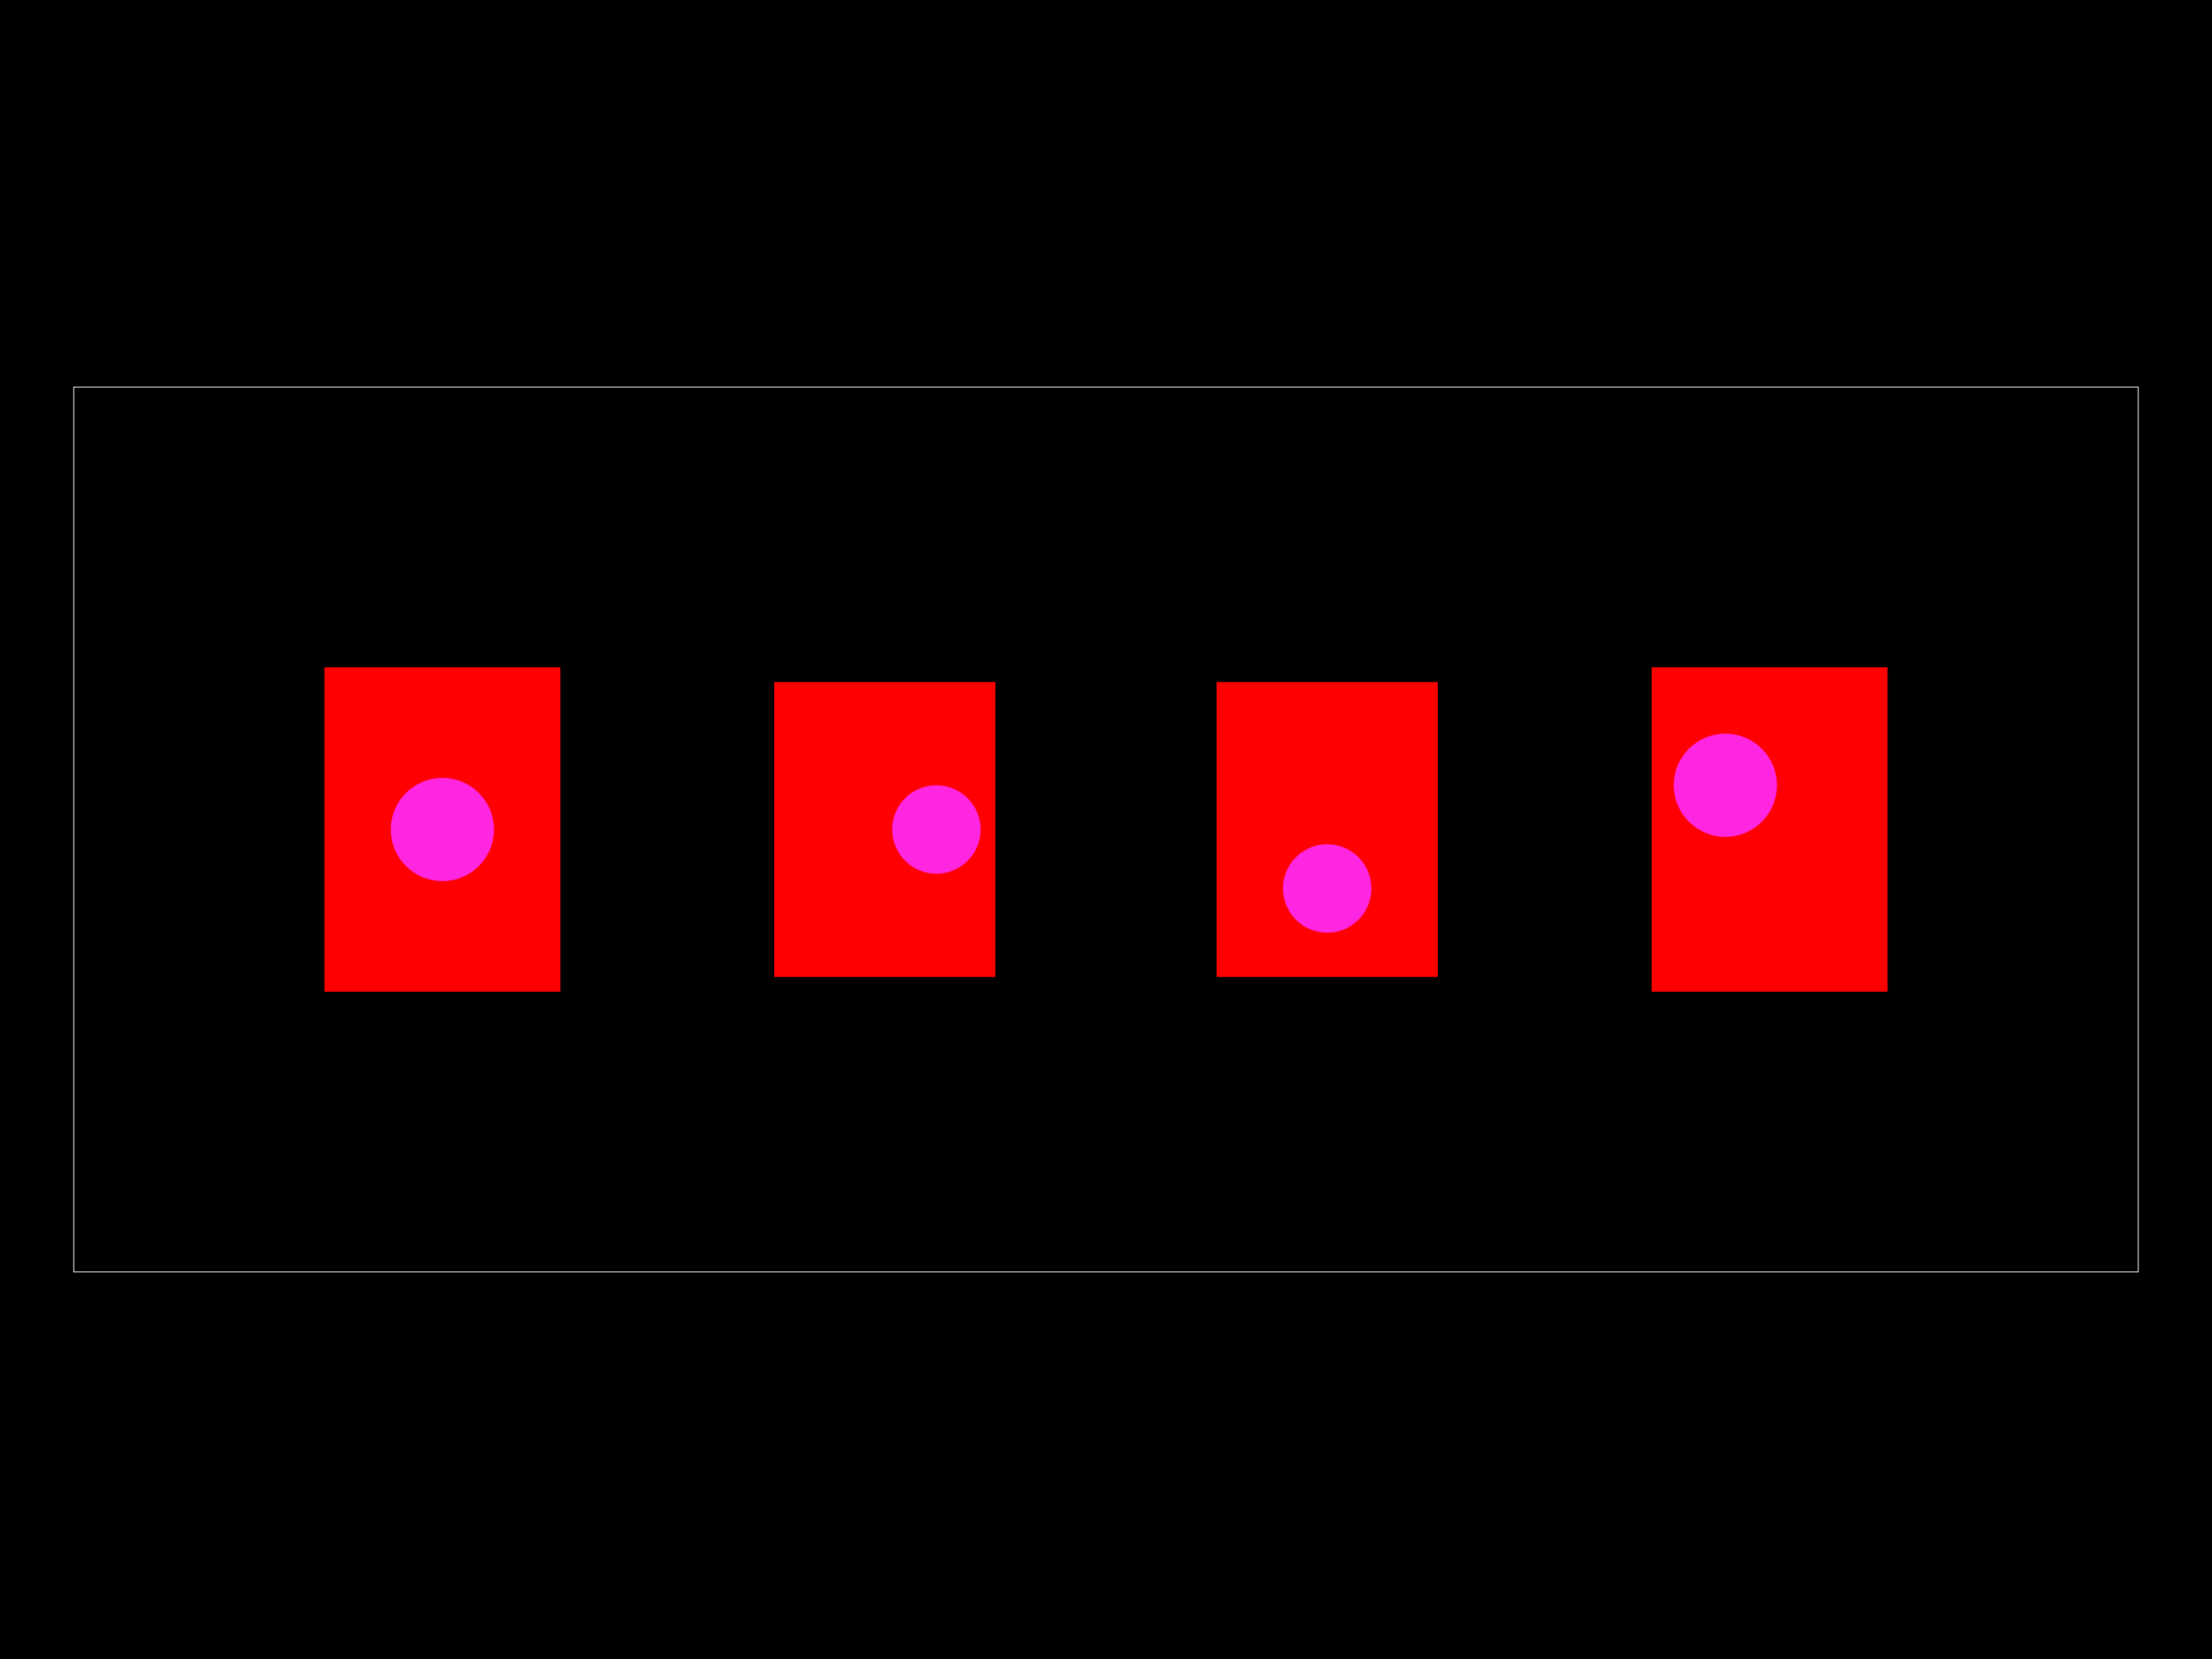
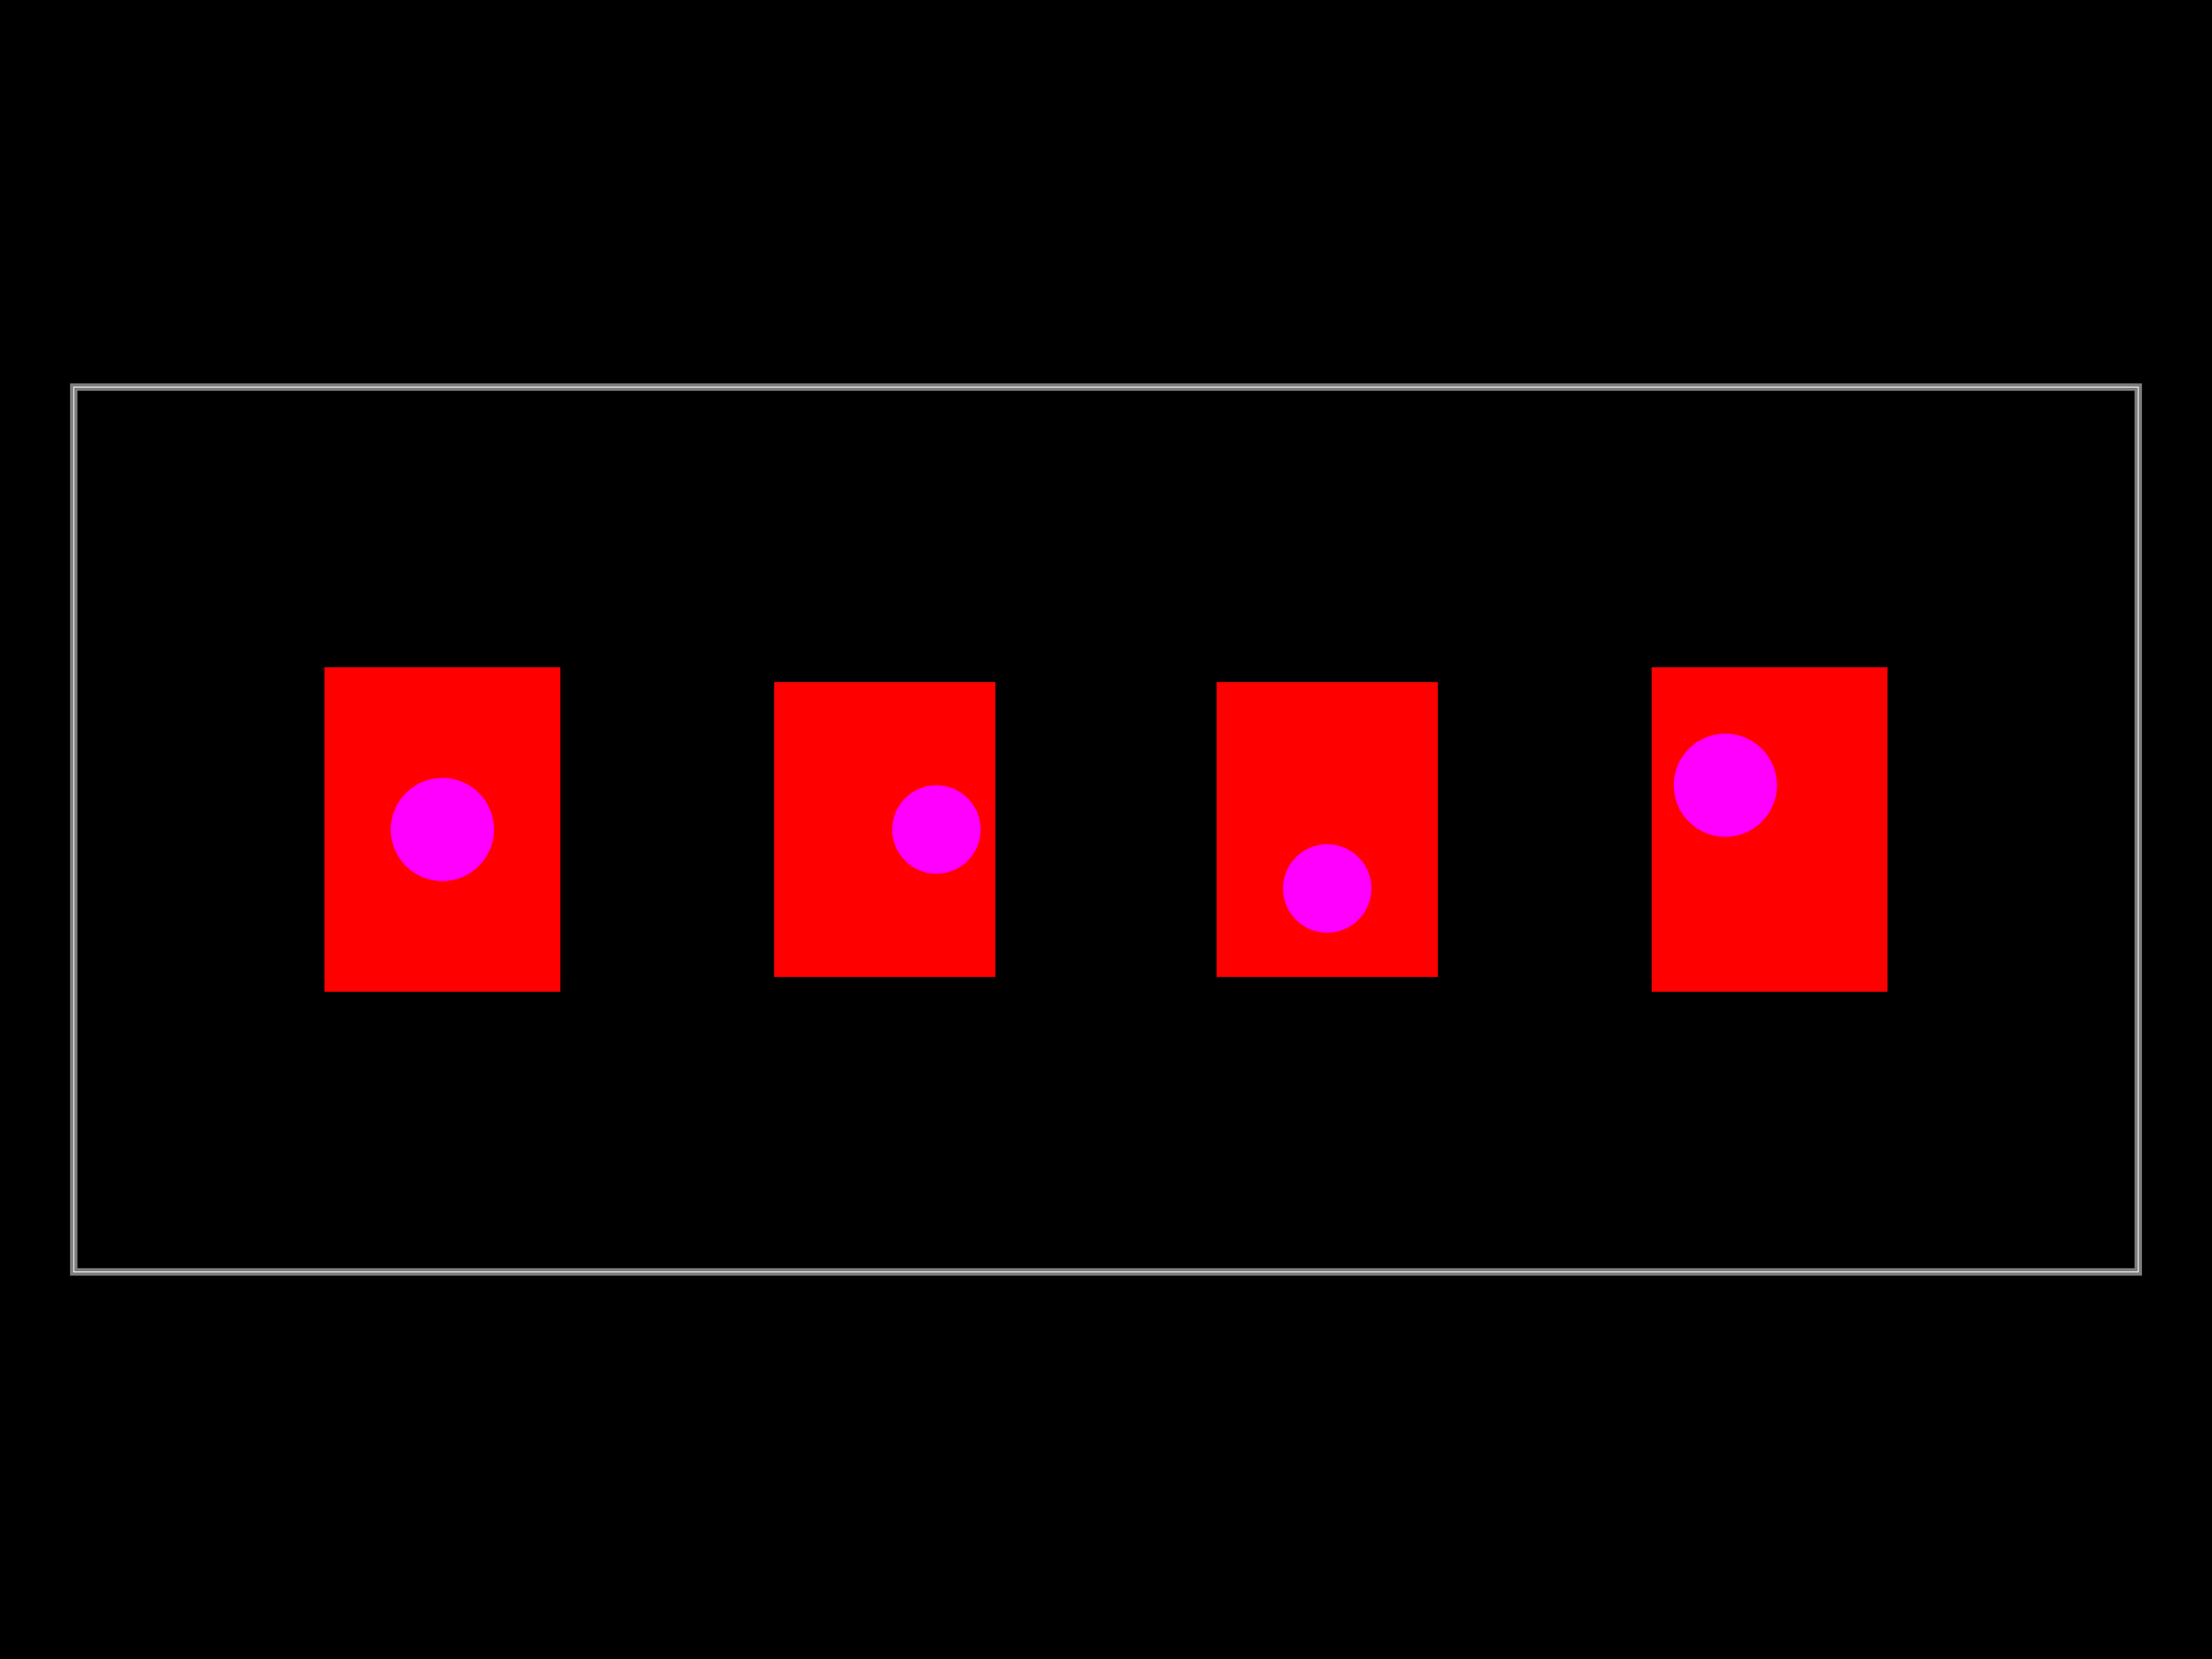
<svg xmlns="http://www.w3.org/2000/svg" width="800" height="600">
  <style />
  <rect class="boundary" x="0" y="0" fill="#000" width="800" height="600" />
  <rect class="pcb-boundary" fill="none" stroke="#fff" stroke-width="0.3" x="26.667" y="140" width="746.667" height="320" />
+   <path class="pcb-board" d="M 26.667 460 L 773.333 460 L 773.333 140 L 26.667 140 Z" fill="none" stroke="rgba(255, 255, 255, 0.5)" stroke-width="2.667" />
  <g>
    <rect class="pcb-hole-outer-pad" fill="#ff0000" x="117.333" y="241.333" width="85.333" height="117.333" />
-     <circle class="pcb-hole-inner" fill="#FF26E2" cx="160" cy="300" r="18.667" />
+     <circle class="pcb-hole-inner" fill="#ff00ff" cx="160" cy="300" r="18.667" />
  </g>
  <g>
    <rect class="pcb-hole-outer-pad" fill="#ff0000" x="280" y="246.667" width="80" height="106.667" />
-     <circle class="pcb-hole-inner" fill="#FF26E2" cx="338.667" cy="300" r="16" />
+     <circle class="pcb-hole-inner" fill="#ff00ff" cx="338.667" cy="300" r="16" />
  </g>
  <g>
    <rect class="pcb-hole-outer-pad" fill="#ff0000" x="440" y="246.667" width="80" height="106.667" />
-     <circle class="pcb-hole-inner" fill="#FF26E2" cx="480" cy="321.333" r="16" />
+     <circle class="pcb-hole-inner" fill="#ff00ff" cx="480" cy="321.333" r="16" />
  </g>
  <g>
    <rect class="pcb-hole-outer-pad" fill="#ff0000" x="597.333" y="241.333" width="85.333" height="117.333" />
-     <circle class="pcb-hole-inner" fill="#FF26E2" cx="624" cy="284" r="18.667" />
+     <circle class="pcb-hole-inner" fill="#ff00ff" cx="624" cy="284" r="18.667" />
  </g>
</svg>
